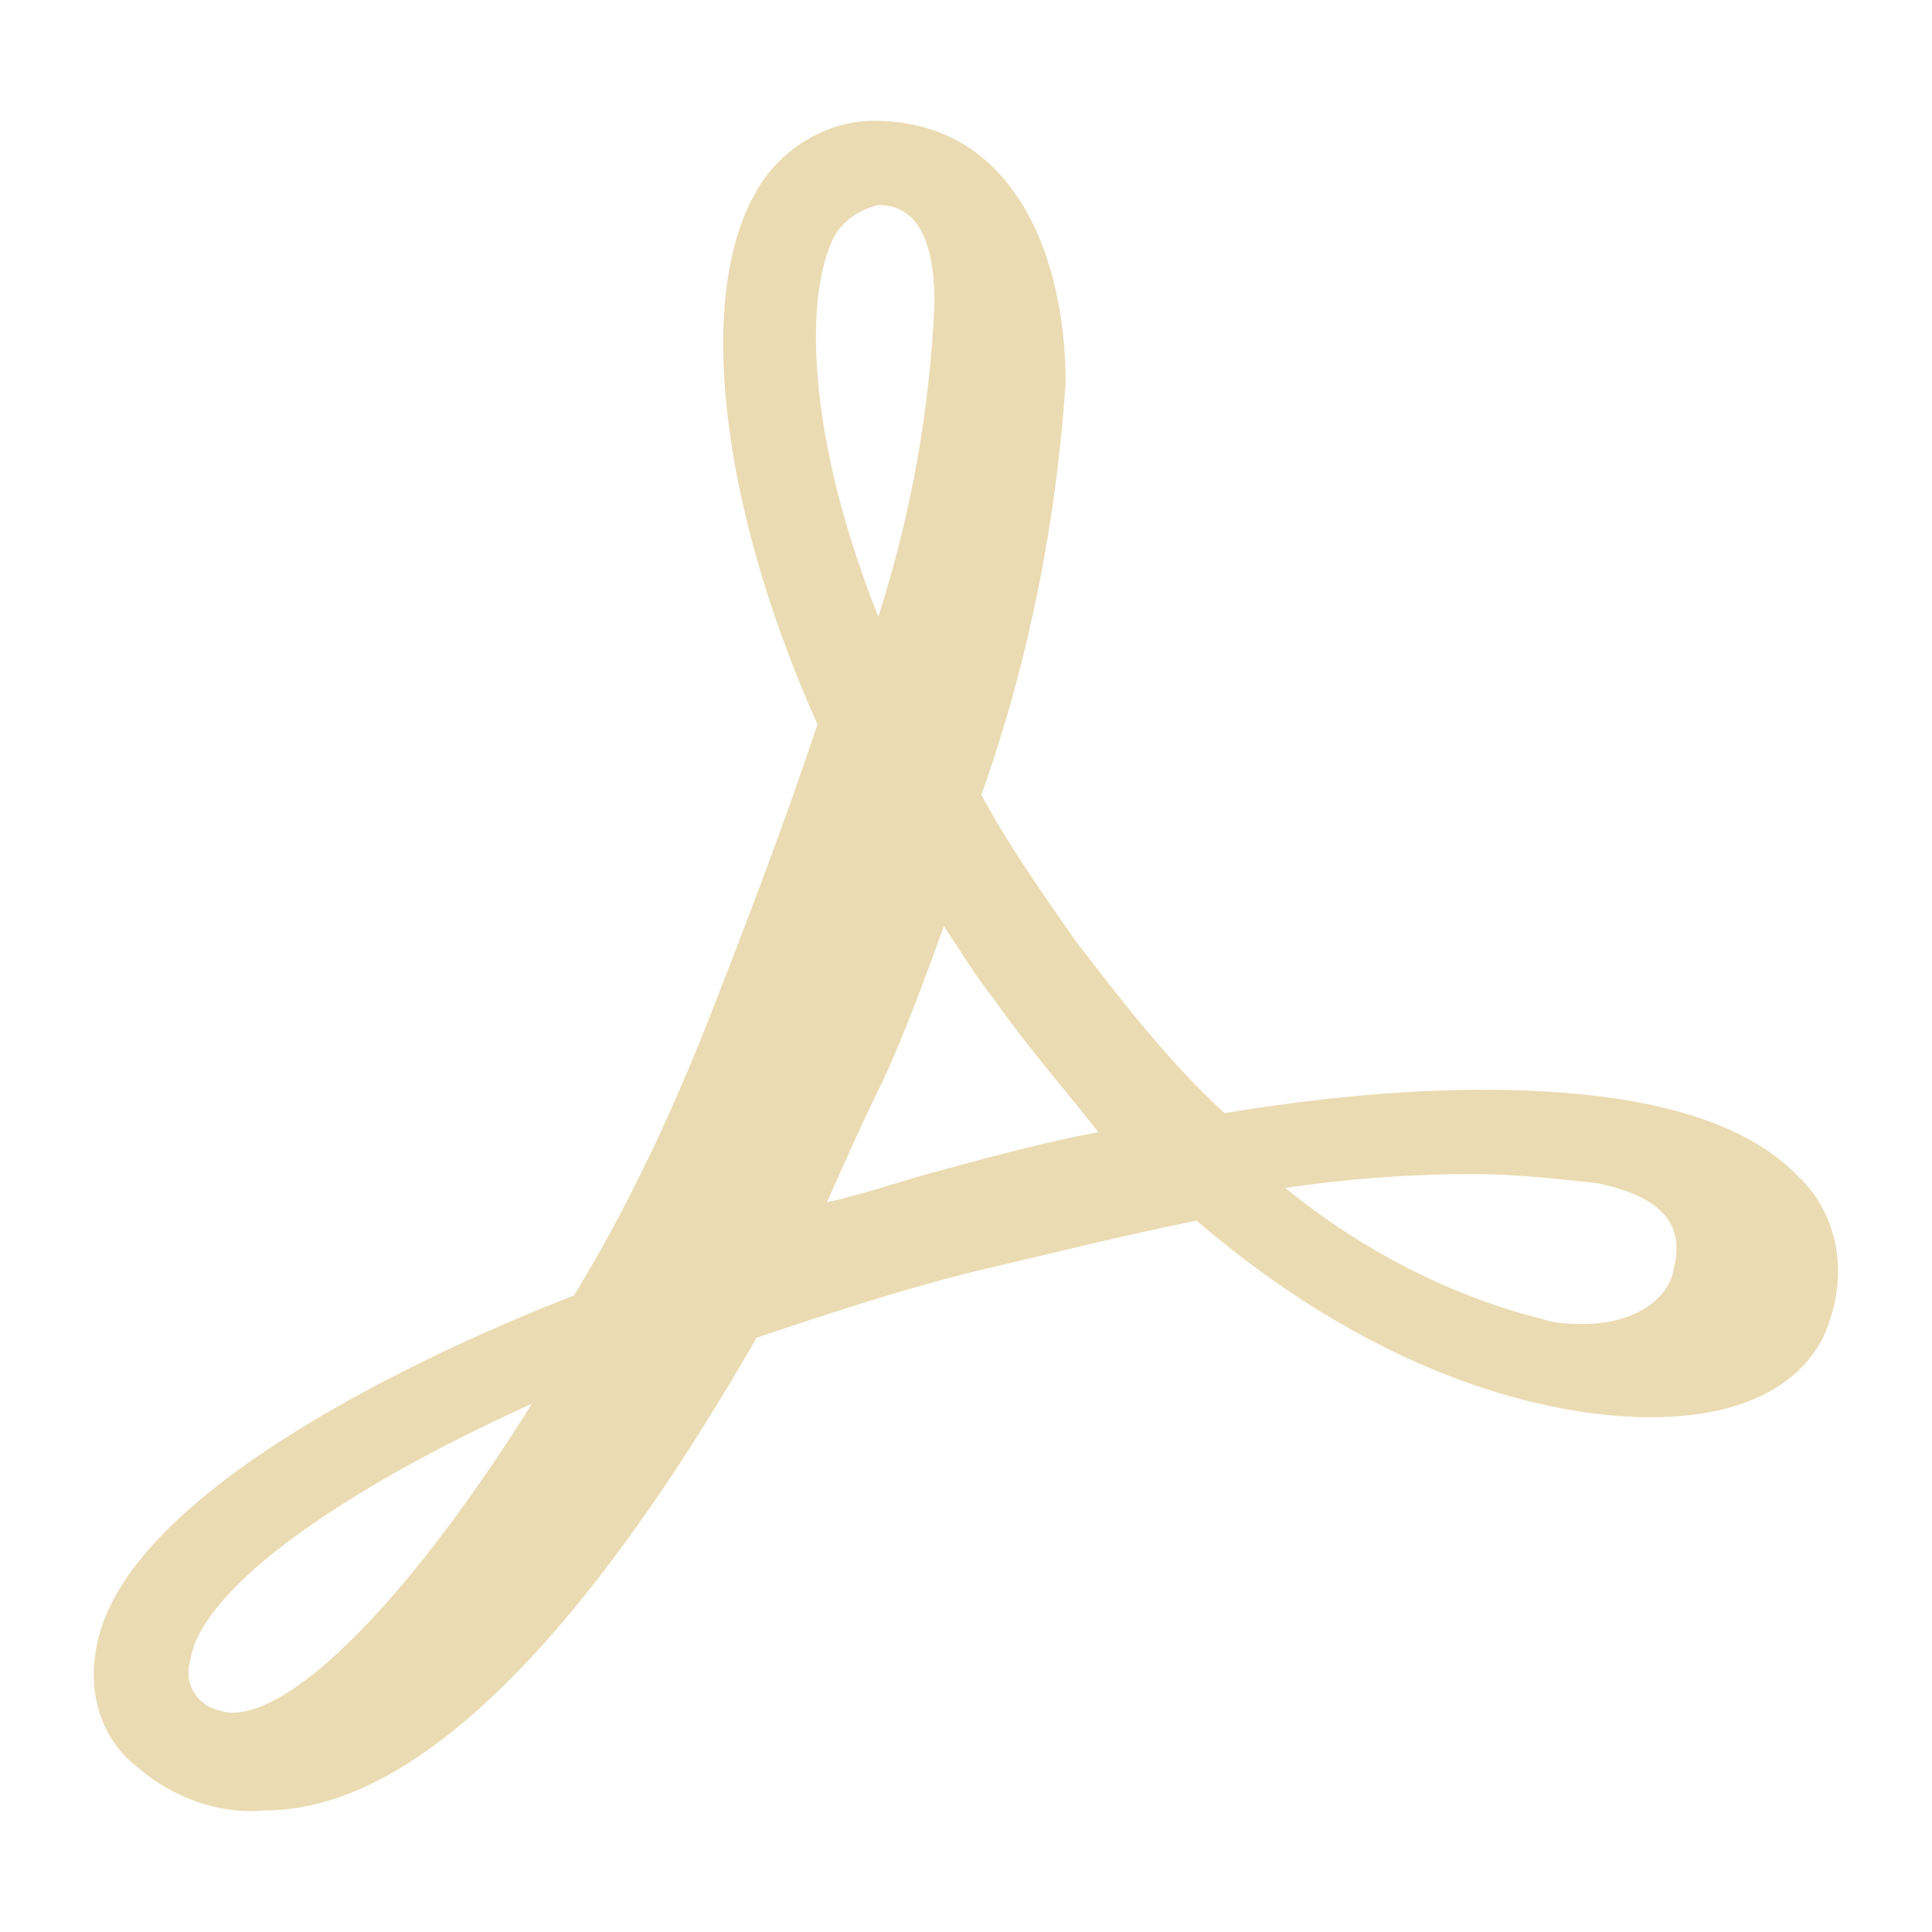
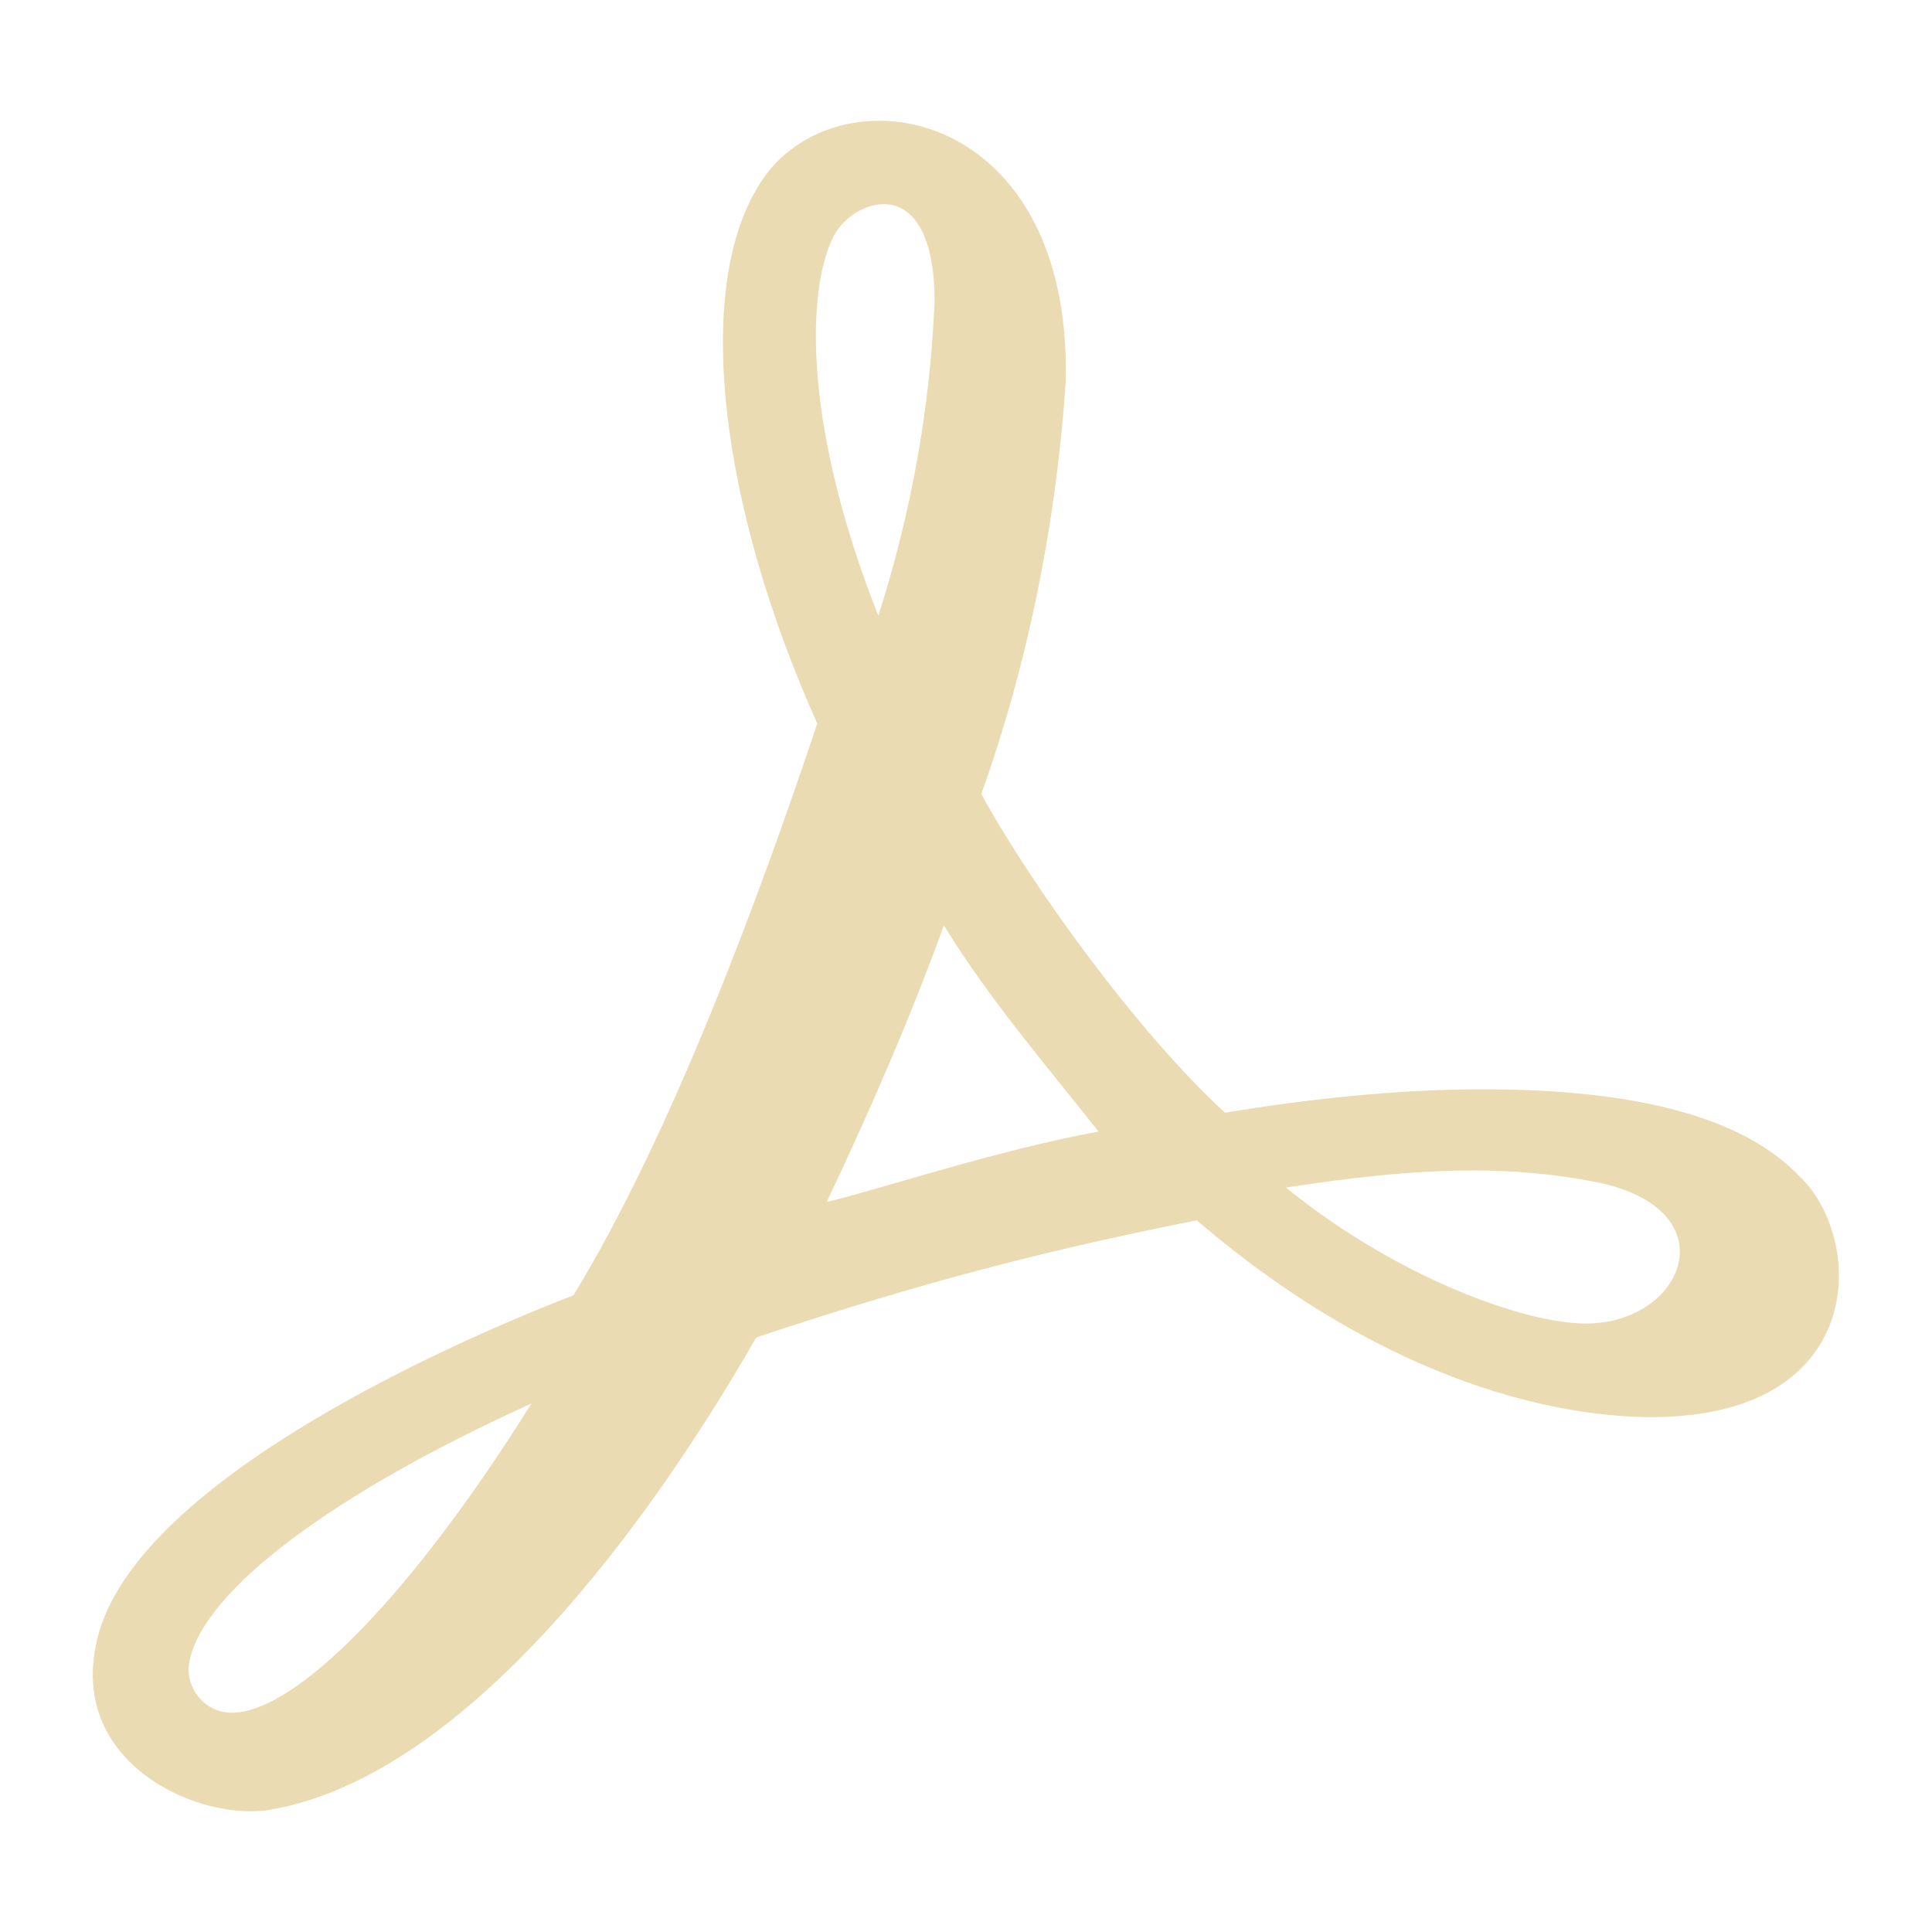
<svg xmlns="http://www.w3.org/2000/svg" width="16" height="16" version="1.1">
  <defs>
    <style id="current-color-scheme" type="text/css">.ColorScheme-Text { color:#ebdbb2; } .ColorScheme-Highlight { color:#458588; }</style>
  </defs>
-   <path class="ColorScheme-Text" d="m14.91 9.762c-0.465-0.504-1.357-0.737-2.636-0.737-0.698 0-1.434 0.078-2.132 0.194-0.465-0.426-0.853-0.931-1.24-1.434-0.271-0.388-0.543-0.775-0.775-1.202 0.388-1.086 0.62-2.249 0.698-3.412 0-1.047-0.426-2.171-1.59-2.171-0.388 0-0.775 0.233-0.969 0.581-0.504 0.853-0.31 2.597 0.504 4.418-0.271 0.814-0.581 1.628-0.931 2.52-0.31 0.775-0.659 1.512-1.086 2.21-1.202 0.465-3.722 1.628-3.953 2.907-0.078 0.388 0.039 0.775 0.349 1.008 0.271 0.233 0.659 0.388 1.047 0.349 1.512 0 3.024-2.093 4.07-3.915 0.581-0.194 1.163-0.388 1.783-0.543 0.659-0.155 1.279-0.31 1.861-0.426 1.628 1.395 3.063 1.628 3.761 1.628 0.969 0 1.357-0.426 1.473-0.775 0.155-0.426 0.078-0.892-0.233-1.202zm-1.047 0.737c-0.039 0.271-0.349 0.465-0.737 0.465-0.116 0-0.233 0-0.349-0.039-0.775-0.194-1.512-0.581-2.132-1.086 0.504-0.078 1.047-0.116 1.551-0.116 0.349 0 0.698 0.039 1.047 0.078 0.349 0.078 0.737 0.233 0.62 0.698zm-6.938-8.568c0.078-0.116 0.194-0.194 0.349-0.233 0.388 0 0.465 0.426 0.465 0.814-0.039 0.892-0.194 1.745-0.465 2.597-0.659-1.667-0.581-2.791-0.349-3.179zm2.171 7.445c-0.426 0.078-0.853 0.194-1.279 0.31-0.31 0.078-0.62 0.194-0.969 0.271 0.155-0.349 0.31-0.698 0.465-1.008 0.194-0.426 0.349-0.853 0.504-1.279 0.155 0.233 0.271 0.426 0.426 0.62 0.271 0.388 0.581 0.737 0.853 1.086zm-4.691 2.249c-0.969 1.551-1.938 2.559-2.481 2.559-0.078 0-0.194-0.039-0.233-0.078-0.116-0.078-0.155-0.233-0.116-0.349 0.078-0.581 1.202-1.395 2.83-2.132z" fill="currentColor" />
+   <path class="ColorScheme-Text" d="m14.918 9.758c-0.466-0.504-1.358-0.737-2.639-0.737-0.699 0-1.435 0.078-2.134 0.194-0.728-0.667-1.612-1.895-2.018-2.639 0.388-1.087 0.621-2.251 0.699-3.416 0.055-2.354-1.992-2.616-2.562-1.591-0.504 0.854-0.311 2.6 0.504 4.423-0.468 1.403-1.207 3.408-2.019 4.735-1.203 0.466-3.726 1.63-3.957 2.91-0.188 0.94 0.781 1.42 1.397 1.358 1.52-0.224 3.027-2.095 4.074-3.919 1.488-0.496 2.532-0.747 3.648-0.97 1.63 1.396 3.066 1.63 3.765 1.63 1.782 0 1.772-1.449 1.242-1.98zm-1.785 1.203c-0.51 0-1.573-0.385-2.483-1.126 1.081-0.167 1.826-0.195 2.601-0.039 1.077 0.239 0.691 1.165-0.117 1.165zm-6.208-9.043c0.2-0.299 0.815-0.468 0.815 0.582-0.039 0.893-0.194 1.747-0.466 2.6-0.66-1.669-0.582-2.794-0.349-3.182zm2.173 7.453c-0.853 0.155-1.869 0.497-2.251 0.582 0.356-0.751 0.686-1.509 0.97-2.289 0.373 0.608 0.84 1.149 1.281 1.708zm-4.696 2.251c-0.97 1.553-1.94 2.562-2.484 2.562-0.23 0-0.392-0.216-0.349-0.427 0.119-0.592 1.203-1.396 2.833-2.134z" fill="currentColor" />
</svg>
